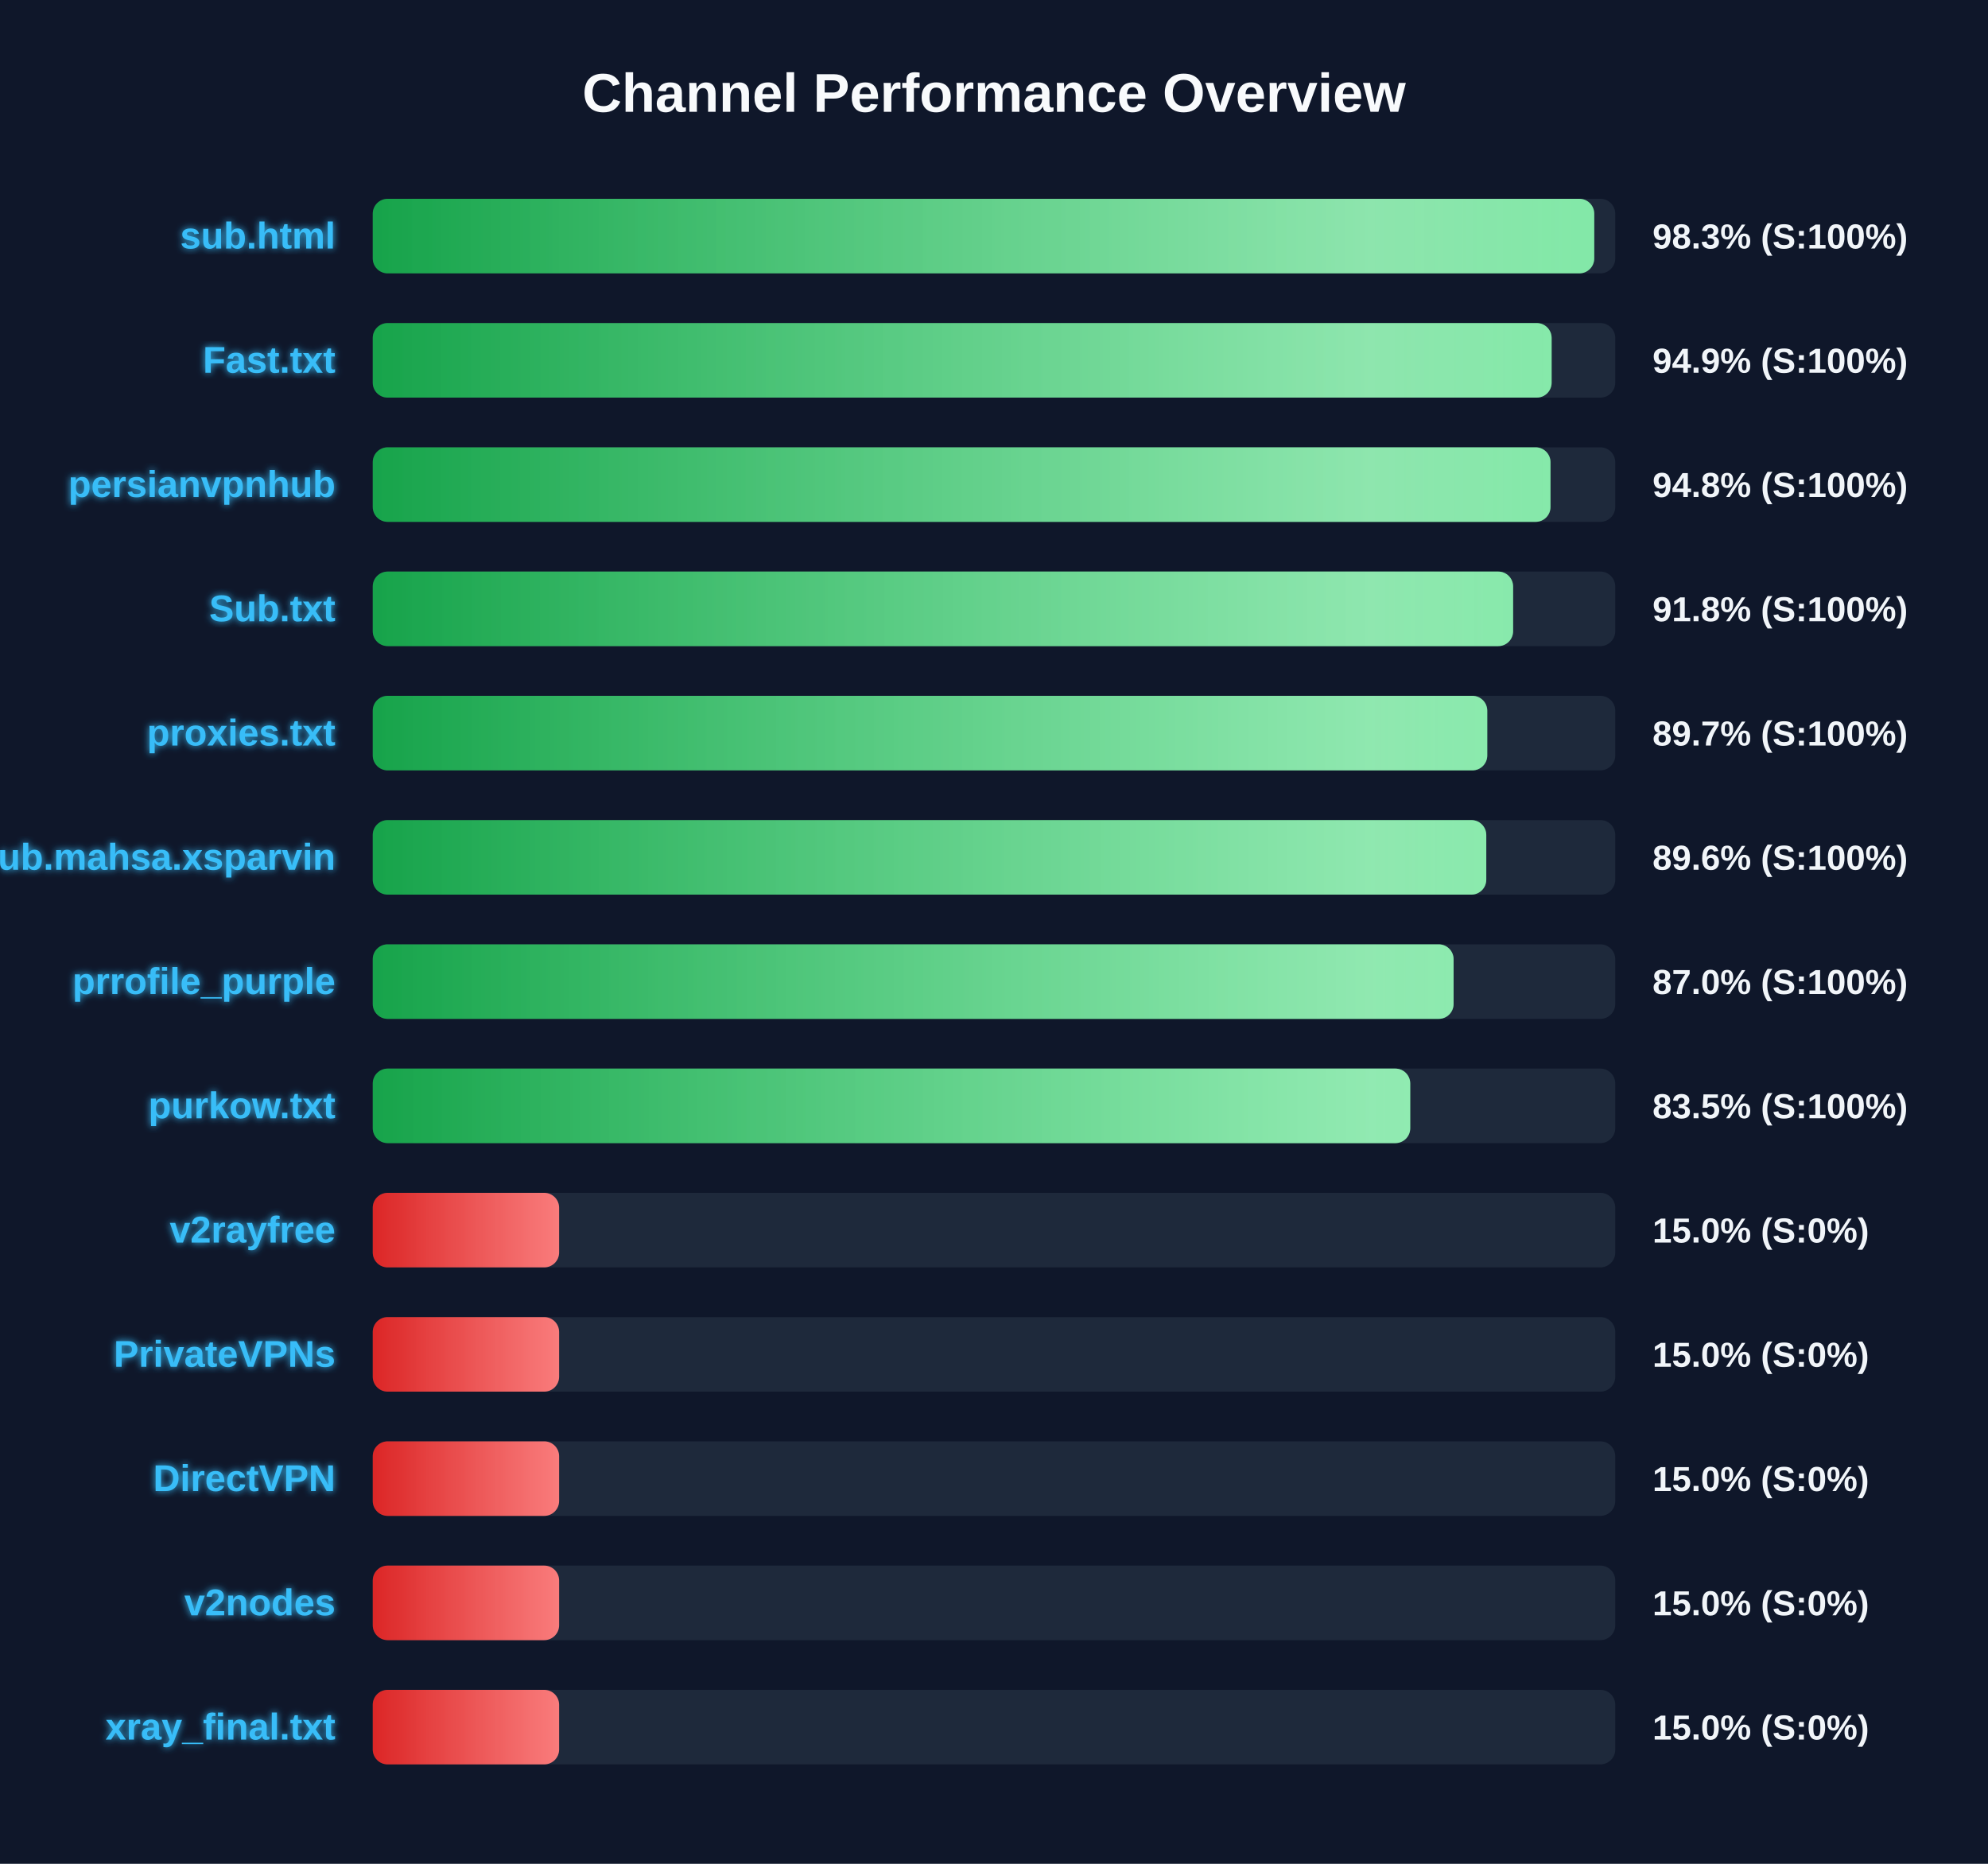
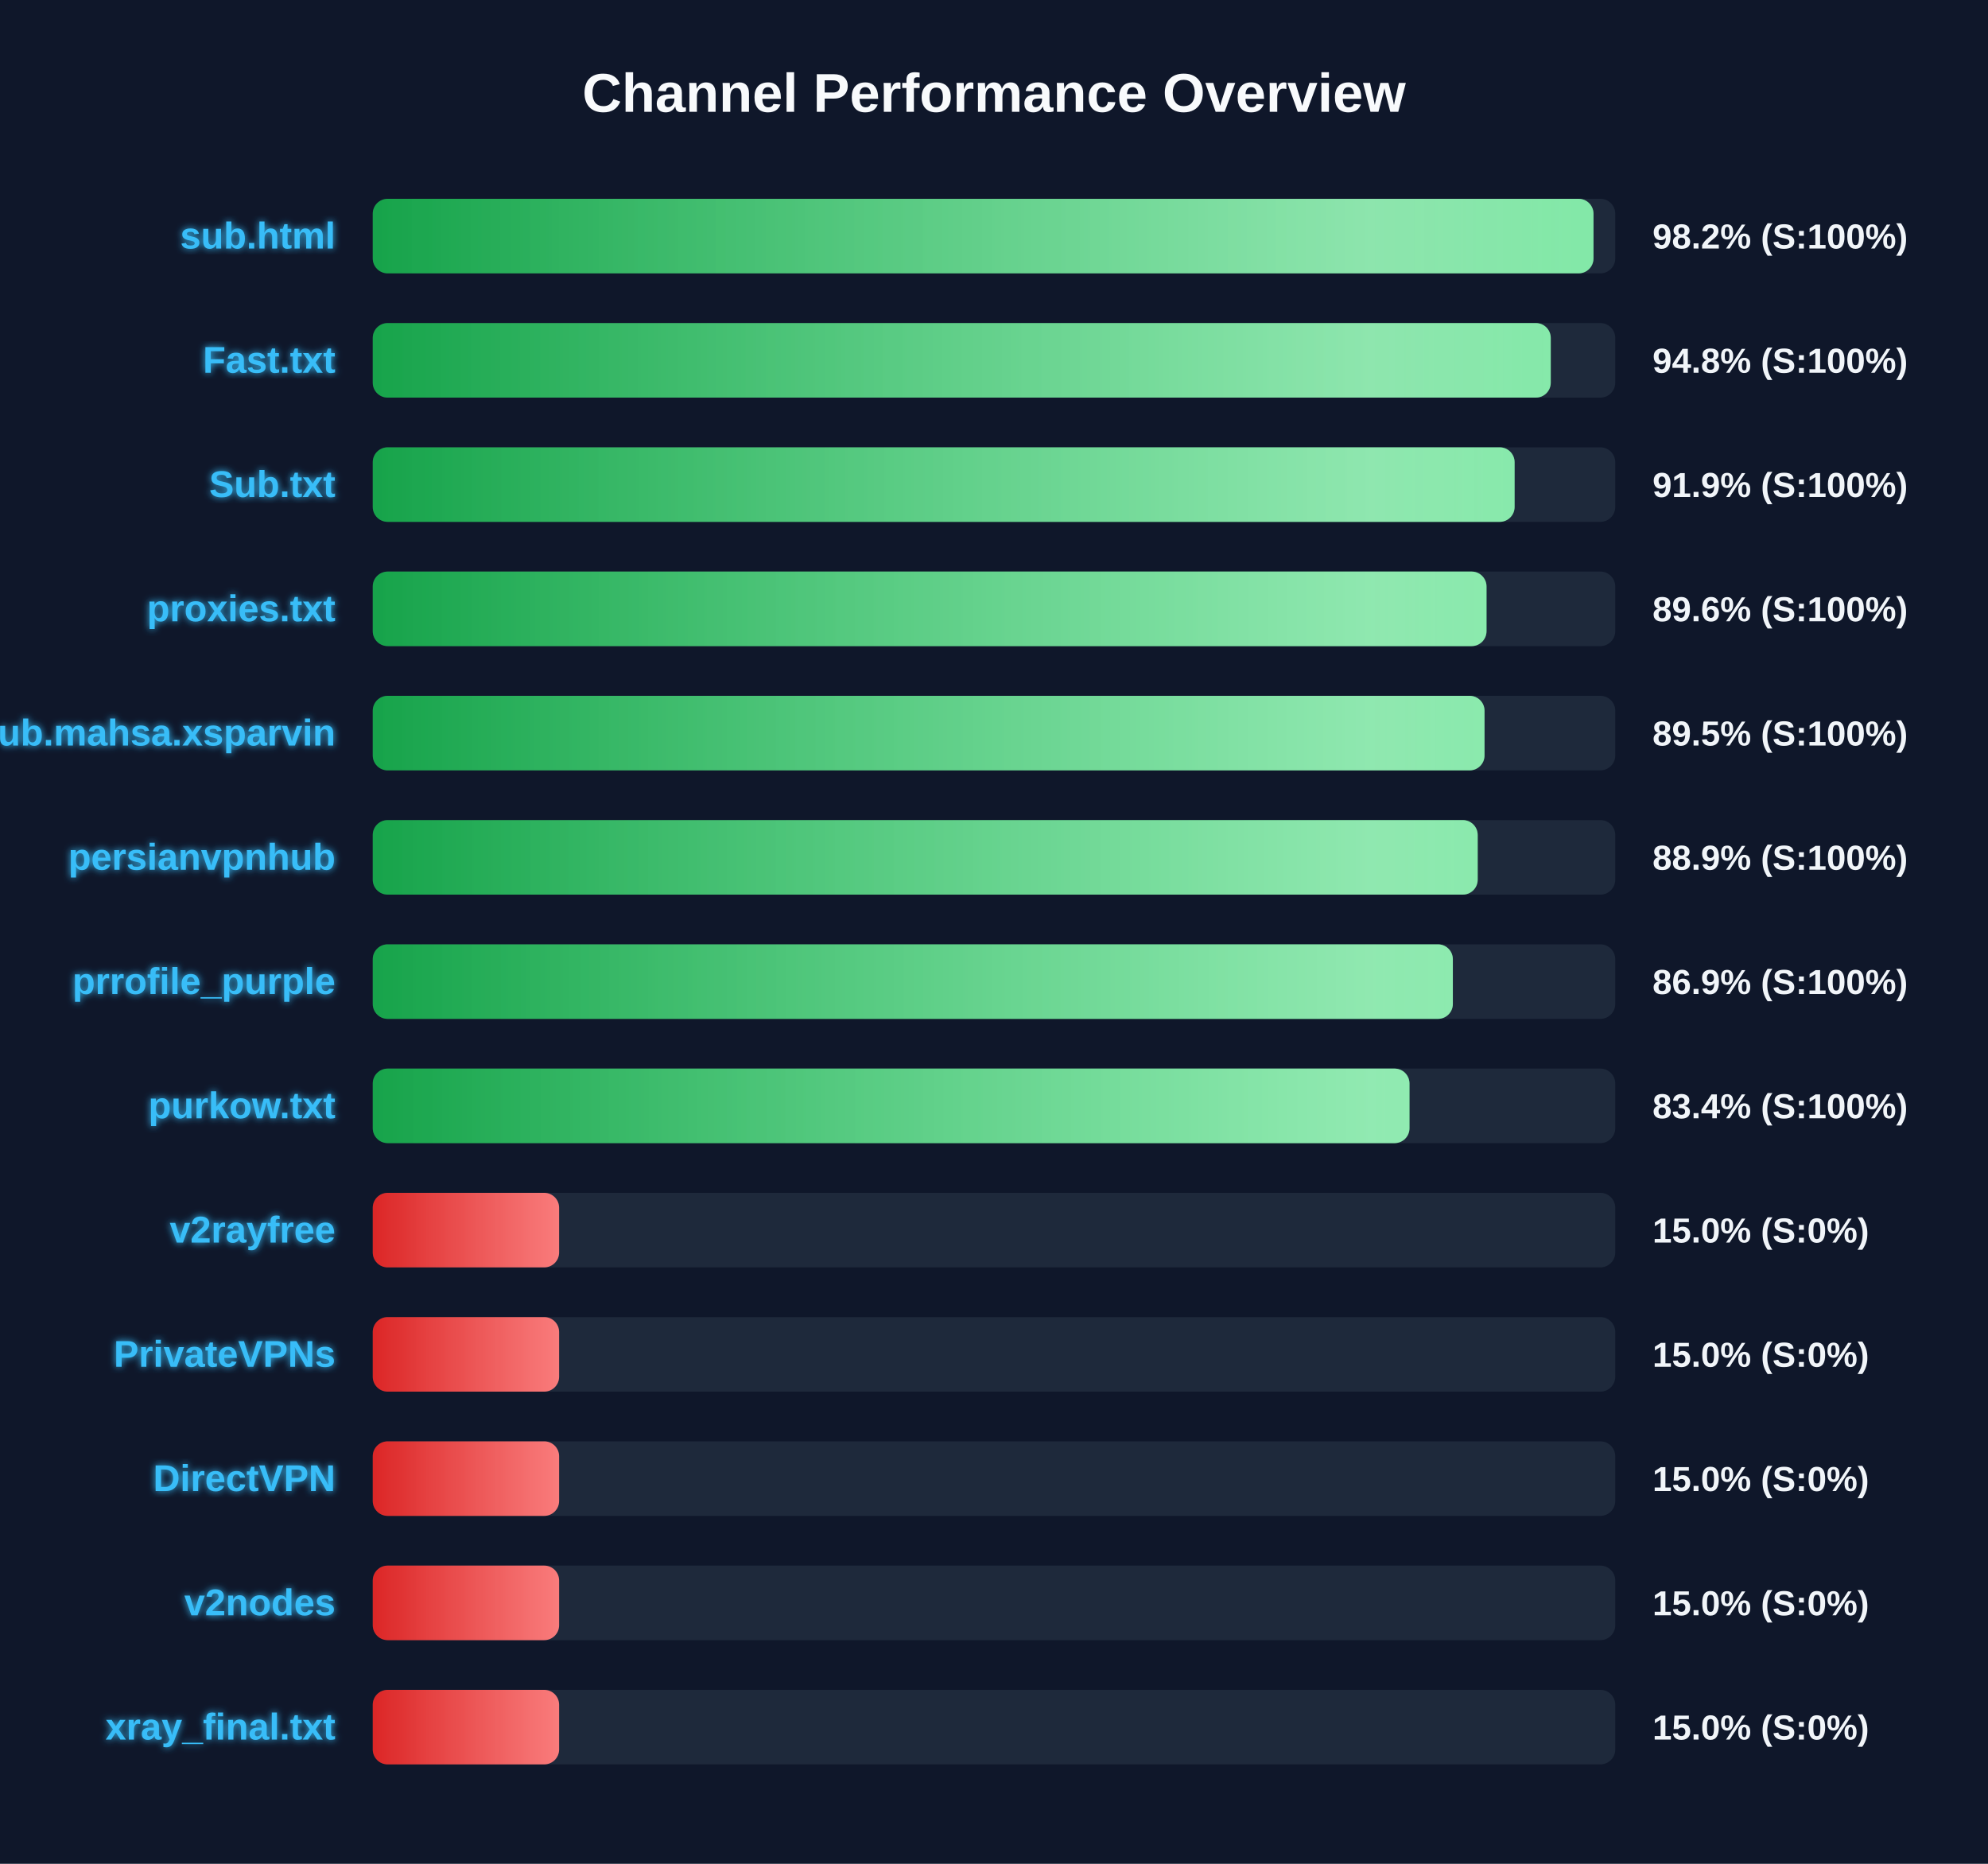
<svg xmlns="http://www.w3.org/2000/svg" width="800" height="750" version="1.1">
  <defs>
    <linearGradient id="grad-green" x1="0%" y1="0%" x2="100%" y2="0%">
      <stop offset="0%" stop-color="#16a34a" />
      <stop offset="100%" stop-color="#4ade80" />
    </linearGradient>
    <linearGradient id="grad-yellow" x1="0%" y1="0%" x2="100%" y2="0%">
      <stop offset="0%" stop-color="#ca8a04" />
      <stop offset="100%" stop-color="#fde047" />
    </linearGradient>
    <linearGradient id="grad-red" x1="0%" y1="0%" x2="100%" y2="0%">
      <stop offset="0%" stop-color="#dc2626" />
      <stop offset="100%" stop-color="#f87171" />
    </linearGradient>
    <linearGradient id="shimmer" x1="0%" y1="0%" x2="100%" y2="0%">
      <stop offset="0%" stop-color="rgba(255,255,255,0)" />
      <stop offset="50%" stop-color="rgba(255,255,255,0.4)" />
      <stop offset="100%" stop-color="rgba(255,255,255,0)" />
    </linearGradient>
    <filter id="glow" x="-20%" y="-20%" width="140%" height="140%">
      <feGaussianBlur stdDeviation="1.5" result="blur" />
      <feComposite in="SourceGraphic" in2="blur" operator="over" />
    </filter>
  </defs>
  <style>
        .bg-rect { fill: #0f172a; }
        .title { font: bold 22px 'Segoe UI', Arial, sans-serif; fill: #f8fafc; }
        .row { font: bold 15px 'Segoe UI', Arial, sans-serif; fill: #38bdf8; filter: url(#glow); }
        .score { font: bold 14px 'Segoe UI', Arial, sans-serif; fill: #f1f5f9; }
        @keyframes shimmer-anim {
            0% { transform: translateX(-100%); }
            100% { transform: translateX(200%); }
        }
        .shimmer-rect {
            animation: shimmer-anim 2.5s infinite linear;
        }
    </style>
  <rect width="100%" height="100%" class="bg-rect" />
  <text x="400" y="45" text-anchor="middle" class="title">Channel Performance Overview</text>
  <rect x="150" y="80" width="500" height="30" fill="#1e293b" rx="6" />
  <clipPath id="clip-0">
-     <rect x="150" y="80" width="491.55" height="30" rx="6" />
+     <rect x="150" y="80" width="491.25" height="30" rx="6" />
  </clipPath>
-   <rect x="150" y="80" width="491.55" height="30" fill="url(#grad-green)" rx="6" />
+   <rect x="150" y="80" width="491.25" height="30" fill="url(#grad-green)" rx="6" />
  <g clip-path="url(#clip-0)">
    <rect x="150" y="80" width="100%" height="30" fill="url(#shimmer)" class="shimmer-rect" />
  </g>
  <text x="135" y="100" text-anchor="end" class="row">sub.html</text>
-   <text x="665" y="100" text-anchor="start" class="score">98.3% (S:100%)</text>
+   <text x="665" y="100" text-anchor="start" class="score">98.2% (S:100%)</text>
  <rect x="150" y="130" width="500" height="30" fill="#1e293b" rx="6" />
  <clipPath id="clip-1">
-     <rect x="150" y="130" width="474.4" height="30" rx="6" />
+     <rect x="150" y="130" width="474.05" height="30" rx="6" />
  </clipPath>
-   <rect x="150" y="130" width="474.4" height="30" fill="url(#grad-green)" rx="6" />
+   <rect x="150" y="130" width="474.05" height="30" fill="url(#grad-green)" rx="6" />
  <g clip-path="url(#clip-1)">
    <rect x="150" y="130" width="100%" height="30" fill="url(#shimmer)" class="shimmer-rect" />
  </g>
  <text x="135" y="150" text-anchor="end" class="row">Fast.txt</text>
-   <text x="665" y="150" text-anchor="start" class="score">94.9% (S:100%)</text>
+   <text x="665" y="150" text-anchor="start" class="score">94.8% (S:100%)</text>
  <rect x="150" y="180" width="500" height="30" fill="#1e293b" rx="6" />
  <clipPath id="clip-2">
-     <rect x="150" y="180" width="473.95" height="30" rx="6" />
+     <rect x="150" y="180" width="459.5" height="30" rx="6" />
  </clipPath>
-   <rect x="150" y="180" width="473.95" height="30" fill="url(#grad-green)" rx="6" />
+   <rect x="150" y="180" width="459.5" height="30" fill="url(#grad-green)" rx="6" />
  <g clip-path="url(#clip-2)">
    <rect x="150" y="180" width="100%" height="30" fill="url(#shimmer)" class="shimmer-rect" />
  </g>
-   <text x="135" y="200" text-anchor="end" class="row">persianvpnhub</text>
-   <text x="665" y="200" text-anchor="start" class="score">94.8% (S:100%)</text>
+   <text x="135" y="200" text-anchor="end" class="row">Sub.txt</text>
+   <text x="665" y="200" text-anchor="start" class="score">91.9% (S:100%)</text>
  <rect x="150" y="230" width="500" height="30" fill="#1e293b" rx="6" />
  <clipPath id="clip-3">
-     <rect x="150" y="230" width="458.9" height="30" rx="6" />
+     <rect x="150" y="230" width="448.2" height="30" rx="6" />
  </clipPath>
-   <rect x="150" y="230" width="458.9" height="30" fill="url(#grad-green)" rx="6" />
+   <rect x="150" y="230" width="448.2" height="30" fill="url(#grad-green)" rx="6" />
  <g clip-path="url(#clip-3)">
    <rect x="150" y="230" width="100%" height="30" fill="url(#shimmer)" class="shimmer-rect" />
  </g>
-   <text x="135" y="250" text-anchor="end" class="row">Sub.txt</text>
-   <text x="665" y="250" text-anchor="start" class="score">91.8% (S:100%)</text>
+   <text x="135" y="250" text-anchor="end" class="row">proxies.txt</text>
+   <text x="665" y="250" text-anchor="start" class="score">89.6% (S:100%)</text>
  <rect x="150" y="280" width="500" height="30" fill="#1e293b" rx="6" />
  <clipPath id="clip-4">
-     <rect x="150" y="280" width="448.5" height="30" rx="6" />
+     <rect x="150" y="280" width="447.4" height="30" rx="6" />
  </clipPath>
-   <rect x="150" y="280" width="448.5" height="30" fill="url(#grad-green)" rx="6" />
+   <rect x="150" y="280" width="447.4" height="30" fill="url(#grad-green)" rx="6" />
  <g clip-path="url(#clip-4)">
    <rect x="150" y="280" width="100%" height="30" fill="url(#shimmer)" class="shimmer-rect" />
  </g>
-   <text x="135" y="300" text-anchor="end" class="row">proxies.txt</text>
-   <text x="665" y="300" text-anchor="start" class="score">89.7% (S:100%)</text>
+   <text x="135" y="300" text-anchor="end" class="row">Sub.mahsa.xsparvin</text>
+   <text x="665" y="300" text-anchor="start" class="score">89.5% (S:100%)</text>
  <rect x="150" y="330" width="500" height="30" fill="#1e293b" rx="6" />
  <clipPath id="clip-5">
-     <rect x="150" y="330" width="448.1" height="30" rx="6" />
+     <rect x="150" y="330" width="444.65" height="30" rx="6" />
  </clipPath>
-   <rect x="150" y="330" width="448.1" height="30" fill="url(#grad-green)" rx="6" />
+   <rect x="150" y="330" width="444.65" height="30" fill="url(#grad-green)" rx="6" />
  <g clip-path="url(#clip-5)">
    <rect x="150" y="330" width="100%" height="30" fill="url(#shimmer)" class="shimmer-rect" />
  </g>
-   <text x="135" y="350" text-anchor="end" class="row">Sub.mahsa.xsparvin</text>
-   <text x="665" y="350" text-anchor="start" class="score">89.6% (S:100%)</text>
+   <text x="135" y="350" text-anchor="end" class="row">persianvpnhub</text>
+   <text x="665" y="350" text-anchor="start" class="score">88.9% (S:100%)</text>
  <rect x="150" y="380" width="500" height="30" fill="#1e293b" rx="6" />
  <clipPath id="clip-6">
-     <rect x="150" y="380" width="434.95" height="30" rx="6" />
+     <rect x="150" y="380" width="434.65" height="30" rx="6" />
  </clipPath>
-   <rect x="150" y="380" width="434.95" height="30" fill="url(#grad-green)" rx="6" />
+   <rect x="150" y="380" width="434.65" height="30" fill="url(#grad-green)" rx="6" />
  <g clip-path="url(#clip-6)">
    <rect x="150" y="380" width="100%" height="30" fill="url(#shimmer)" class="shimmer-rect" />
  </g>
  <text x="135" y="400" text-anchor="end" class="row">prrofile_purple</text>
-   <text x="665" y="400" text-anchor="start" class="score">87.0% (S:100%)</text>
+   <text x="665" y="400" text-anchor="start" class="score">86.9% (S:100%)</text>
  <rect x="150" y="430" width="500" height="30" fill="#1e293b" rx="6" />
  <clipPath id="clip-7">
-     <rect x="150" y="430" width="417.5" height="30" rx="6" />
+     <rect x="150" y="430" width="417.2" height="30" rx="6" />
  </clipPath>
-   <rect x="150" y="430" width="417.5" height="30" fill="url(#grad-green)" rx="6" />
+   <rect x="150" y="430" width="417.2" height="30" fill="url(#grad-green)" rx="6" />
  <g clip-path="url(#clip-7)">
    <rect x="150" y="430" width="100%" height="30" fill="url(#shimmer)" class="shimmer-rect" />
  </g>
  <text x="135" y="450" text-anchor="end" class="row">purkow.txt</text>
-   <text x="665" y="450" text-anchor="start" class="score">83.5% (S:100%)</text>
+   <text x="665" y="450" text-anchor="start" class="score">83.4% (S:100%)</text>
  <rect x="150" y="480" width="500" height="30" fill="#1e293b" rx="6" />
  <clipPath id="clip-8">
    <rect x="150" y="480" width="75.0" height="30" rx="6" />
  </clipPath>
  <rect x="150" y="480" width="75.0" height="30" fill="url(#grad-red)" rx="6" />
  <g clip-path="url(#clip-8)">
    <rect x="150" y="480" width="100%" height="30" fill="url(#shimmer)" class="shimmer-rect" />
  </g>
  <text x="135" y="500" text-anchor="end" class="row">v2rayfree</text>
  <text x="665" y="500" text-anchor="start" class="score">15.0% (S:0%)</text>
  <rect x="150" y="530" width="500" height="30" fill="#1e293b" rx="6" />
  <clipPath id="clip-9">
    <rect x="150" y="530" width="75.0" height="30" rx="6" />
  </clipPath>
  <rect x="150" y="530" width="75.0" height="30" fill="url(#grad-red)" rx="6" />
  <g clip-path="url(#clip-9)">
    <rect x="150" y="530" width="100%" height="30" fill="url(#shimmer)" class="shimmer-rect" />
  </g>
  <text x="135" y="550" text-anchor="end" class="row">PrivateVPNs</text>
  <text x="665" y="550" text-anchor="start" class="score">15.0% (S:0%)</text>
  <rect x="150" y="580" width="500" height="30" fill="#1e293b" rx="6" />
  <clipPath id="clip-10">
    <rect x="150" y="580" width="75.0" height="30" rx="6" />
  </clipPath>
  <rect x="150" y="580" width="75.0" height="30" fill="url(#grad-red)" rx="6" />
  <g clip-path="url(#clip-10)">
    <rect x="150" y="580" width="100%" height="30" fill="url(#shimmer)" class="shimmer-rect" />
  </g>
  <text x="135" y="600" text-anchor="end" class="row">DirectVPN</text>
  <text x="665" y="600" text-anchor="start" class="score">15.0% (S:0%)</text>
  <rect x="150" y="630" width="500" height="30" fill="#1e293b" rx="6" />
  <clipPath id="clip-11">
    <rect x="150" y="630" width="75.0" height="30" rx="6" />
  </clipPath>
  <rect x="150" y="630" width="75.0" height="30" fill="url(#grad-red)" rx="6" />
  <g clip-path="url(#clip-11)">
    <rect x="150" y="630" width="100%" height="30" fill="url(#shimmer)" class="shimmer-rect" />
  </g>
  <text x="135" y="650" text-anchor="end" class="row">v2nodes</text>
  <text x="665" y="650" text-anchor="start" class="score">15.0% (S:0%)</text>
  <rect x="150" y="680" width="500" height="30" fill="#1e293b" rx="6" />
  <clipPath id="clip-12">
    <rect x="150" y="680" width="75.0" height="30" rx="6" />
  </clipPath>
  <rect x="150" y="680" width="75.0" height="30" fill="url(#grad-red)" rx="6" />
  <g clip-path="url(#clip-12)">
    <rect x="150" y="680" width="100%" height="30" fill="url(#shimmer)" class="shimmer-rect" />
  </g>
  <text x="135" y="700" text-anchor="end" class="row">xray_final.txt</text>
  <text x="665" y="700" text-anchor="start" class="score">15.0% (S:0%)</text>
</svg>
